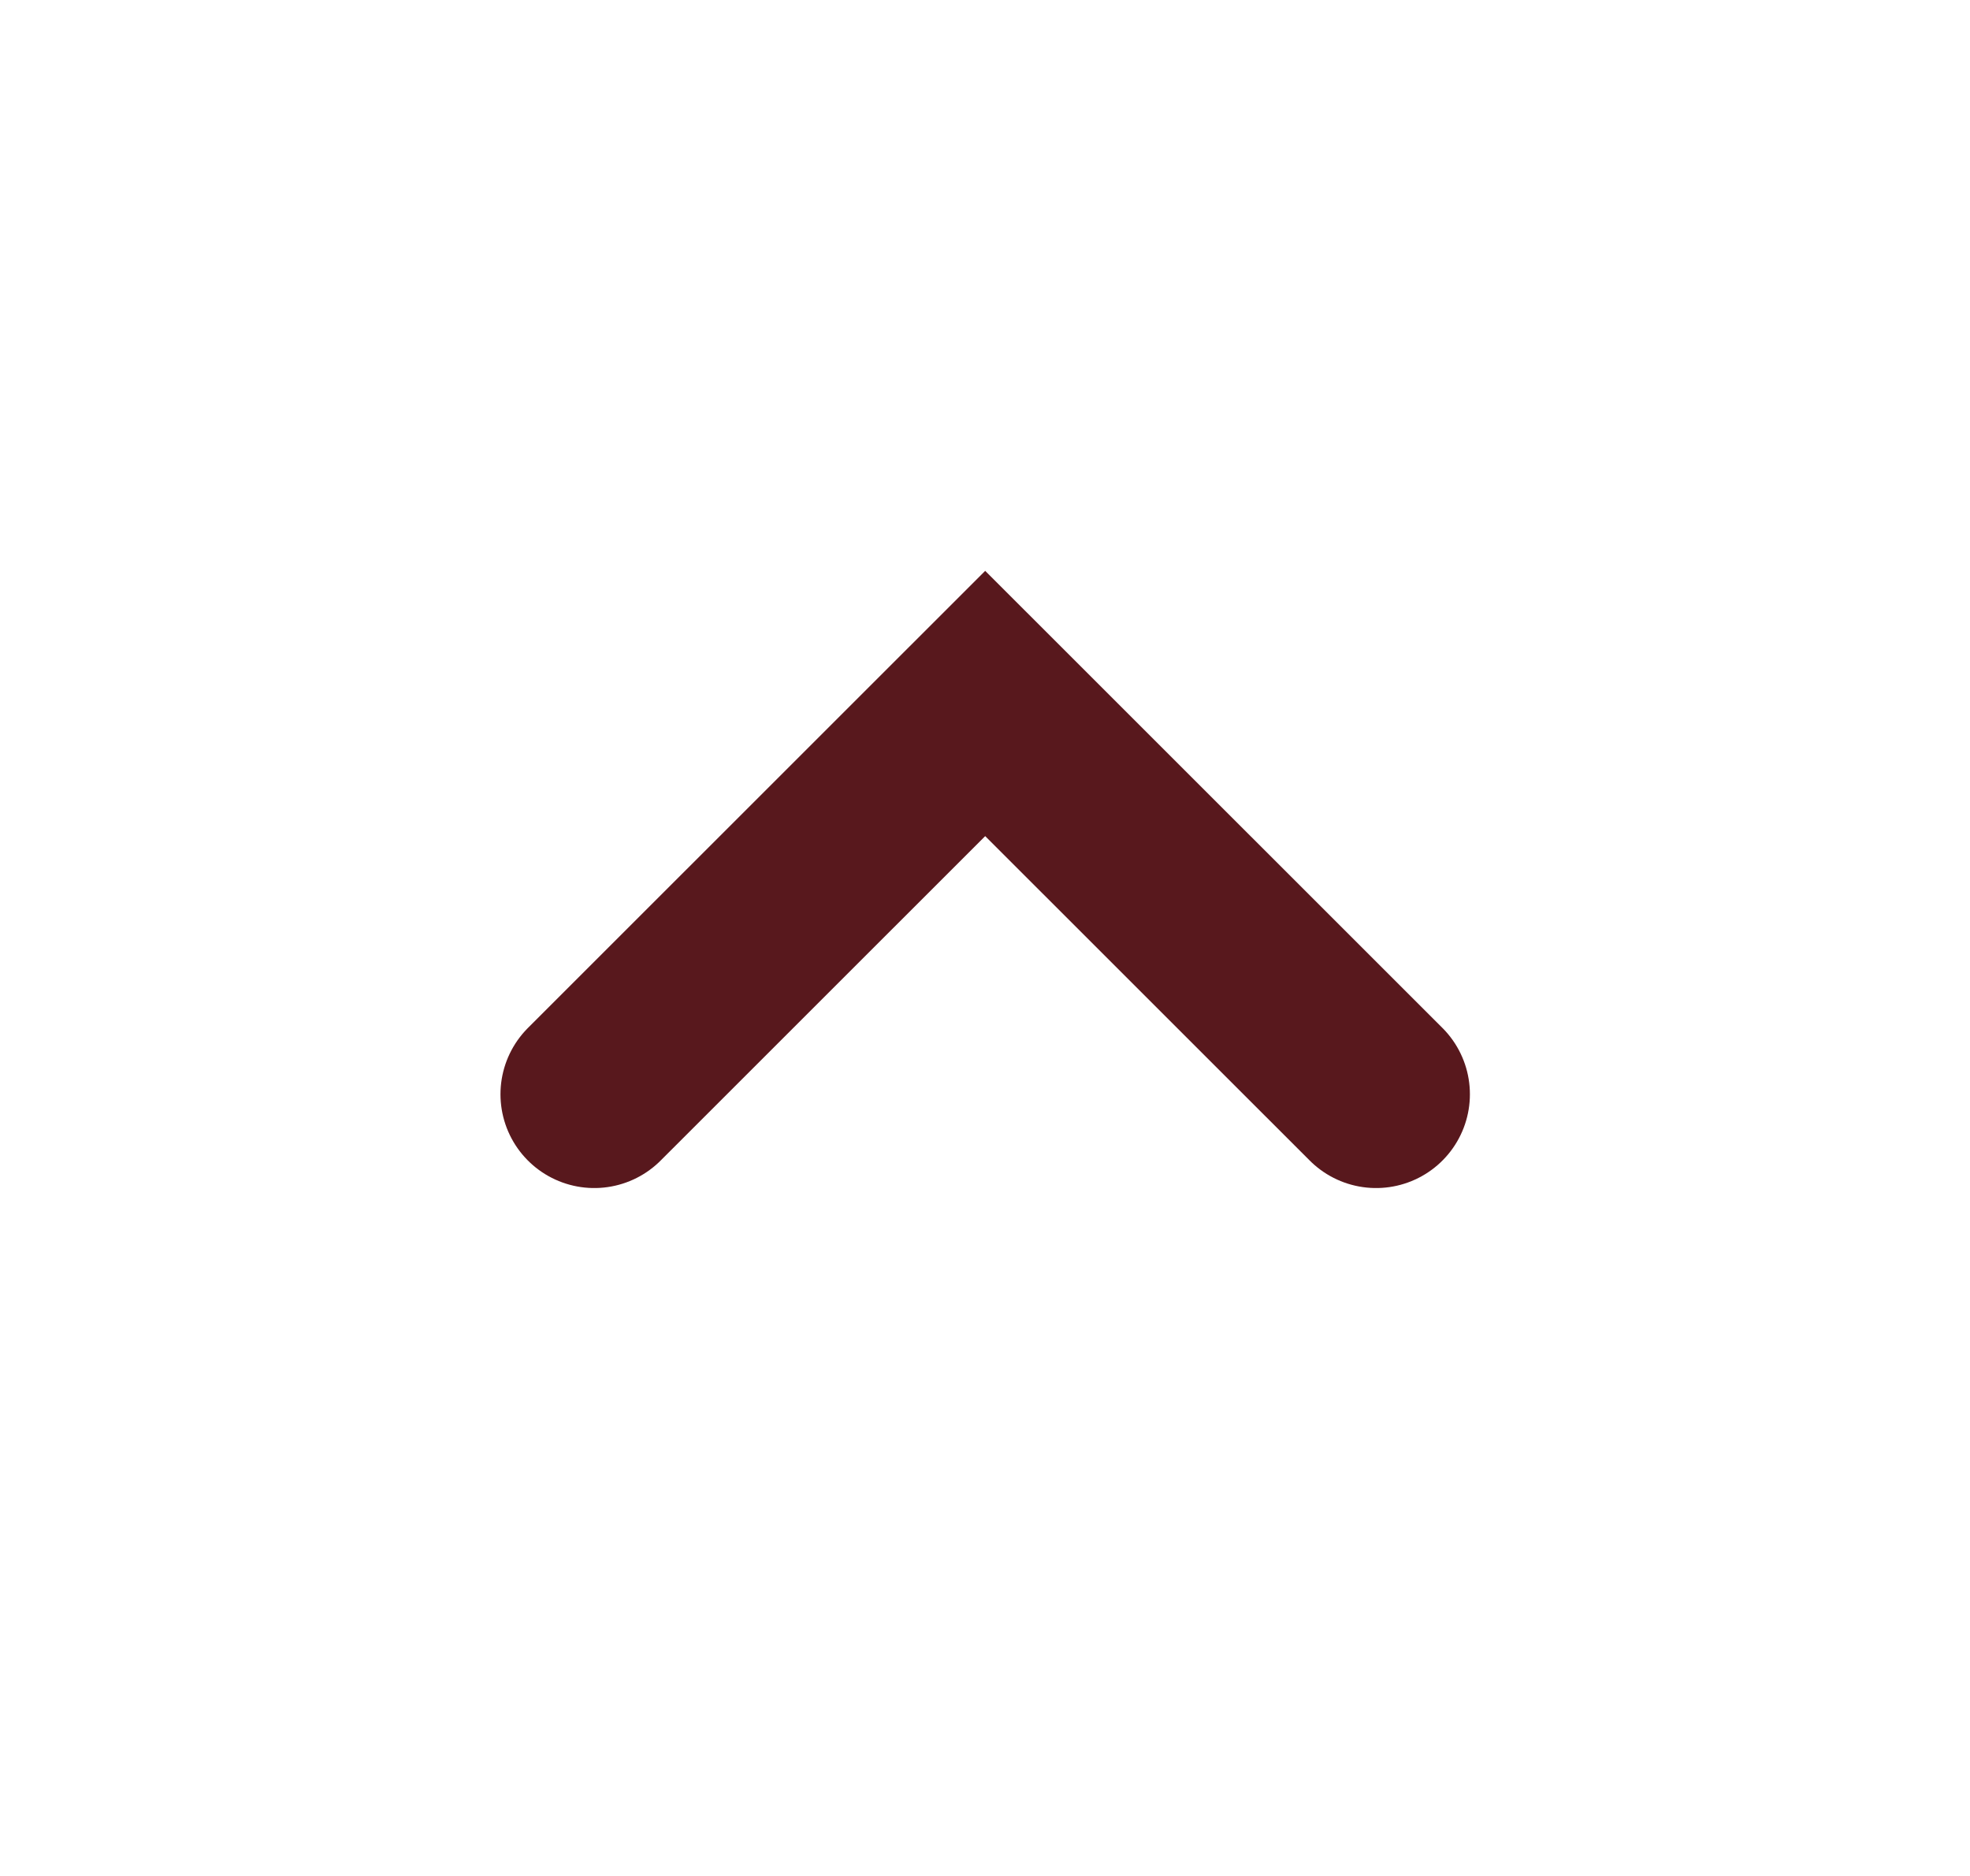
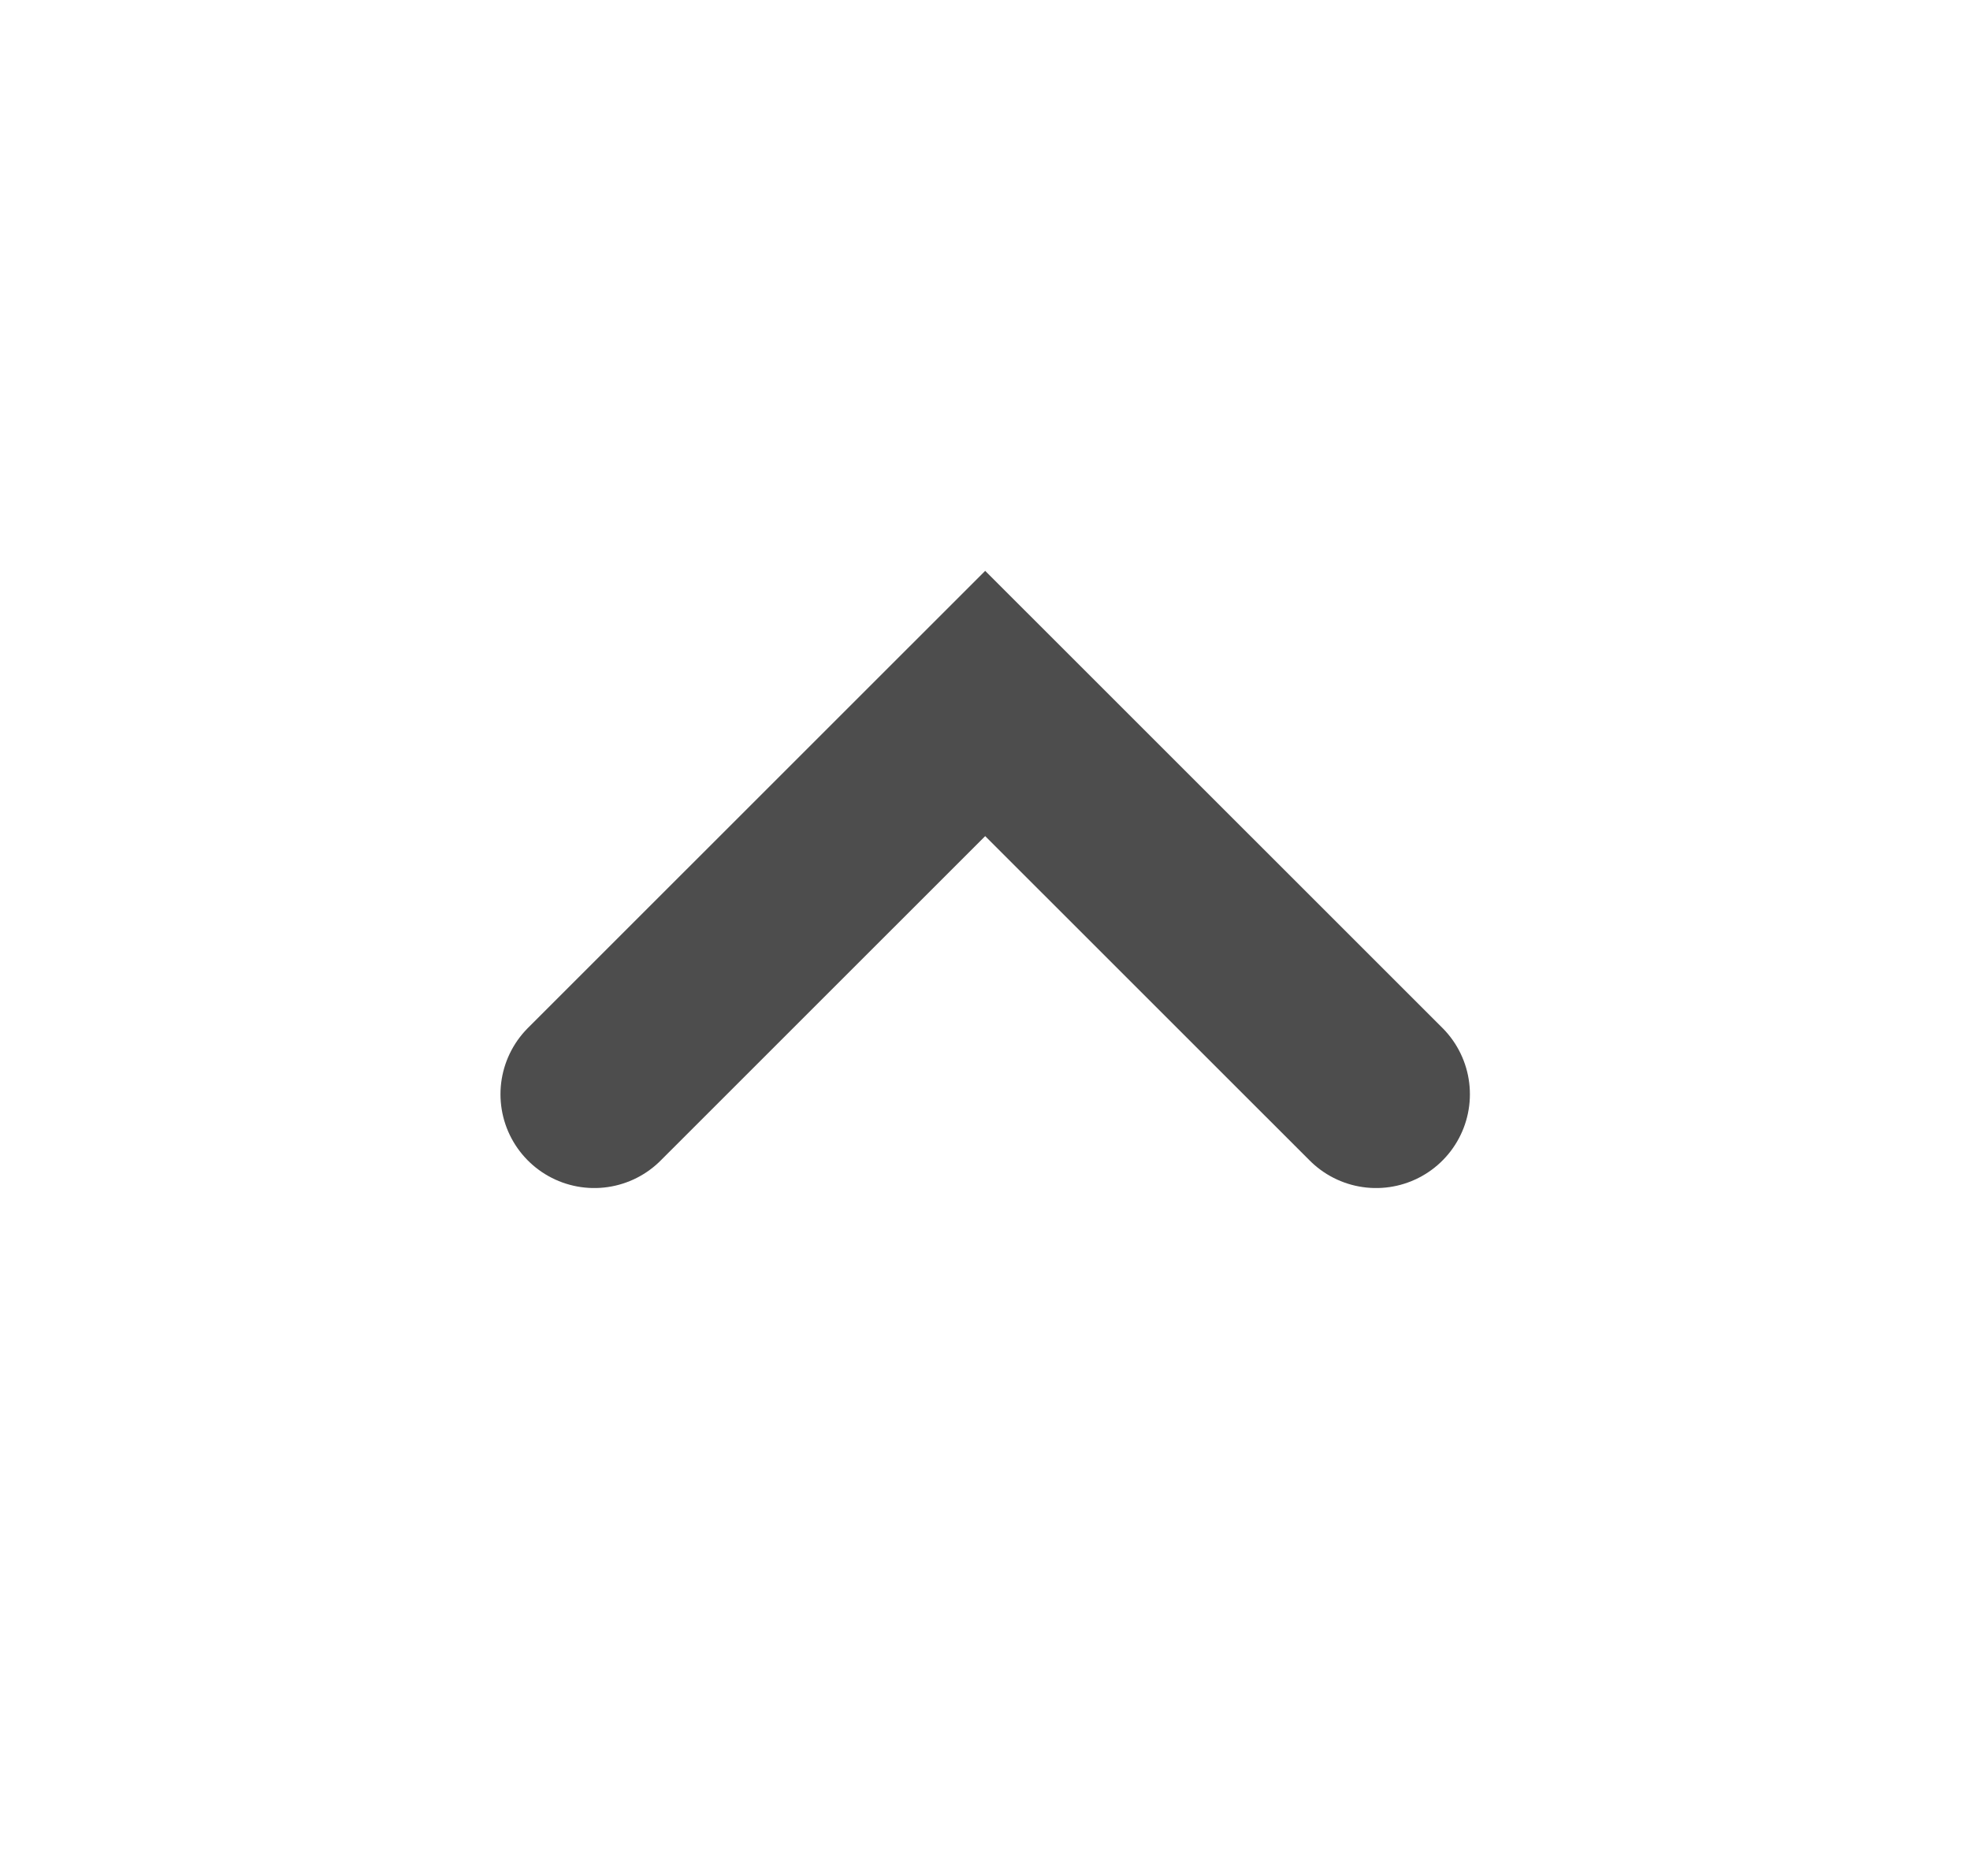
<svg xmlns="http://www.w3.org/2000/svg" width="21" height="20" viewBox="0 0 21 20" fill="none">
  <g id="Desktop / V1.0">
-     <path id="Path 3" d="M6.335 11.666L10.502 7.5L14.669 11.666" stroke="#58181D" stroke-width="2" stroke-linecap="round" />
+     <path id="Path 3" d="M6.335 11.666L10.502 7.5L14.669 11.666" stroke="#4D4D4D" stroke-width="2" stroke-linecap="round" />
  </g>
</svg>
